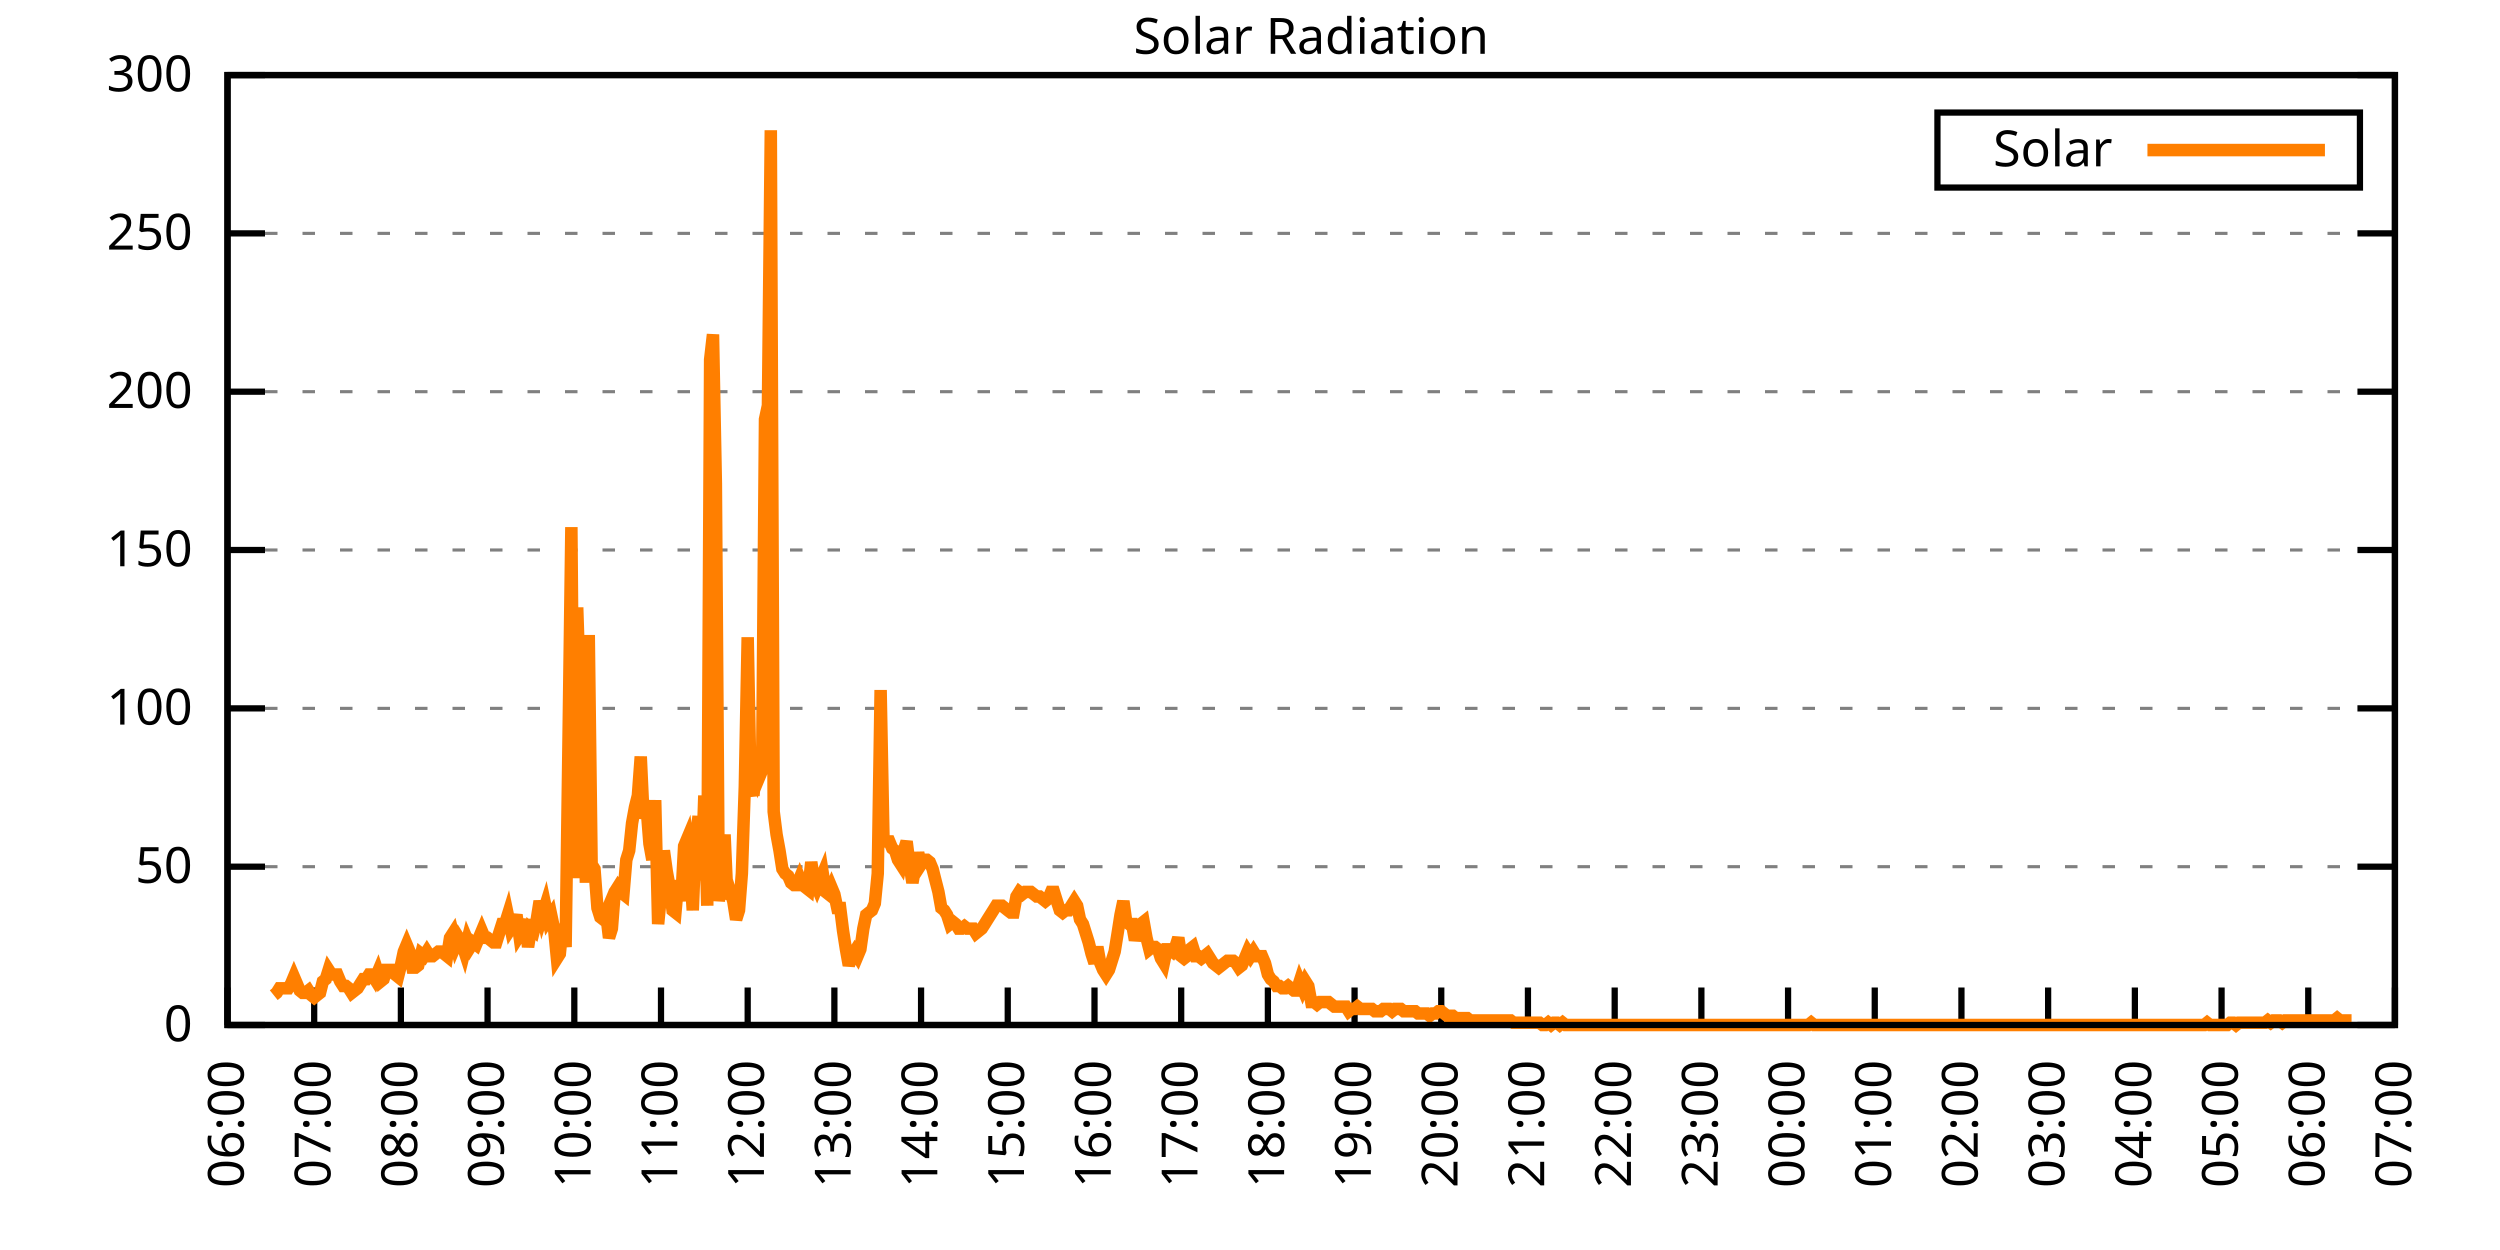
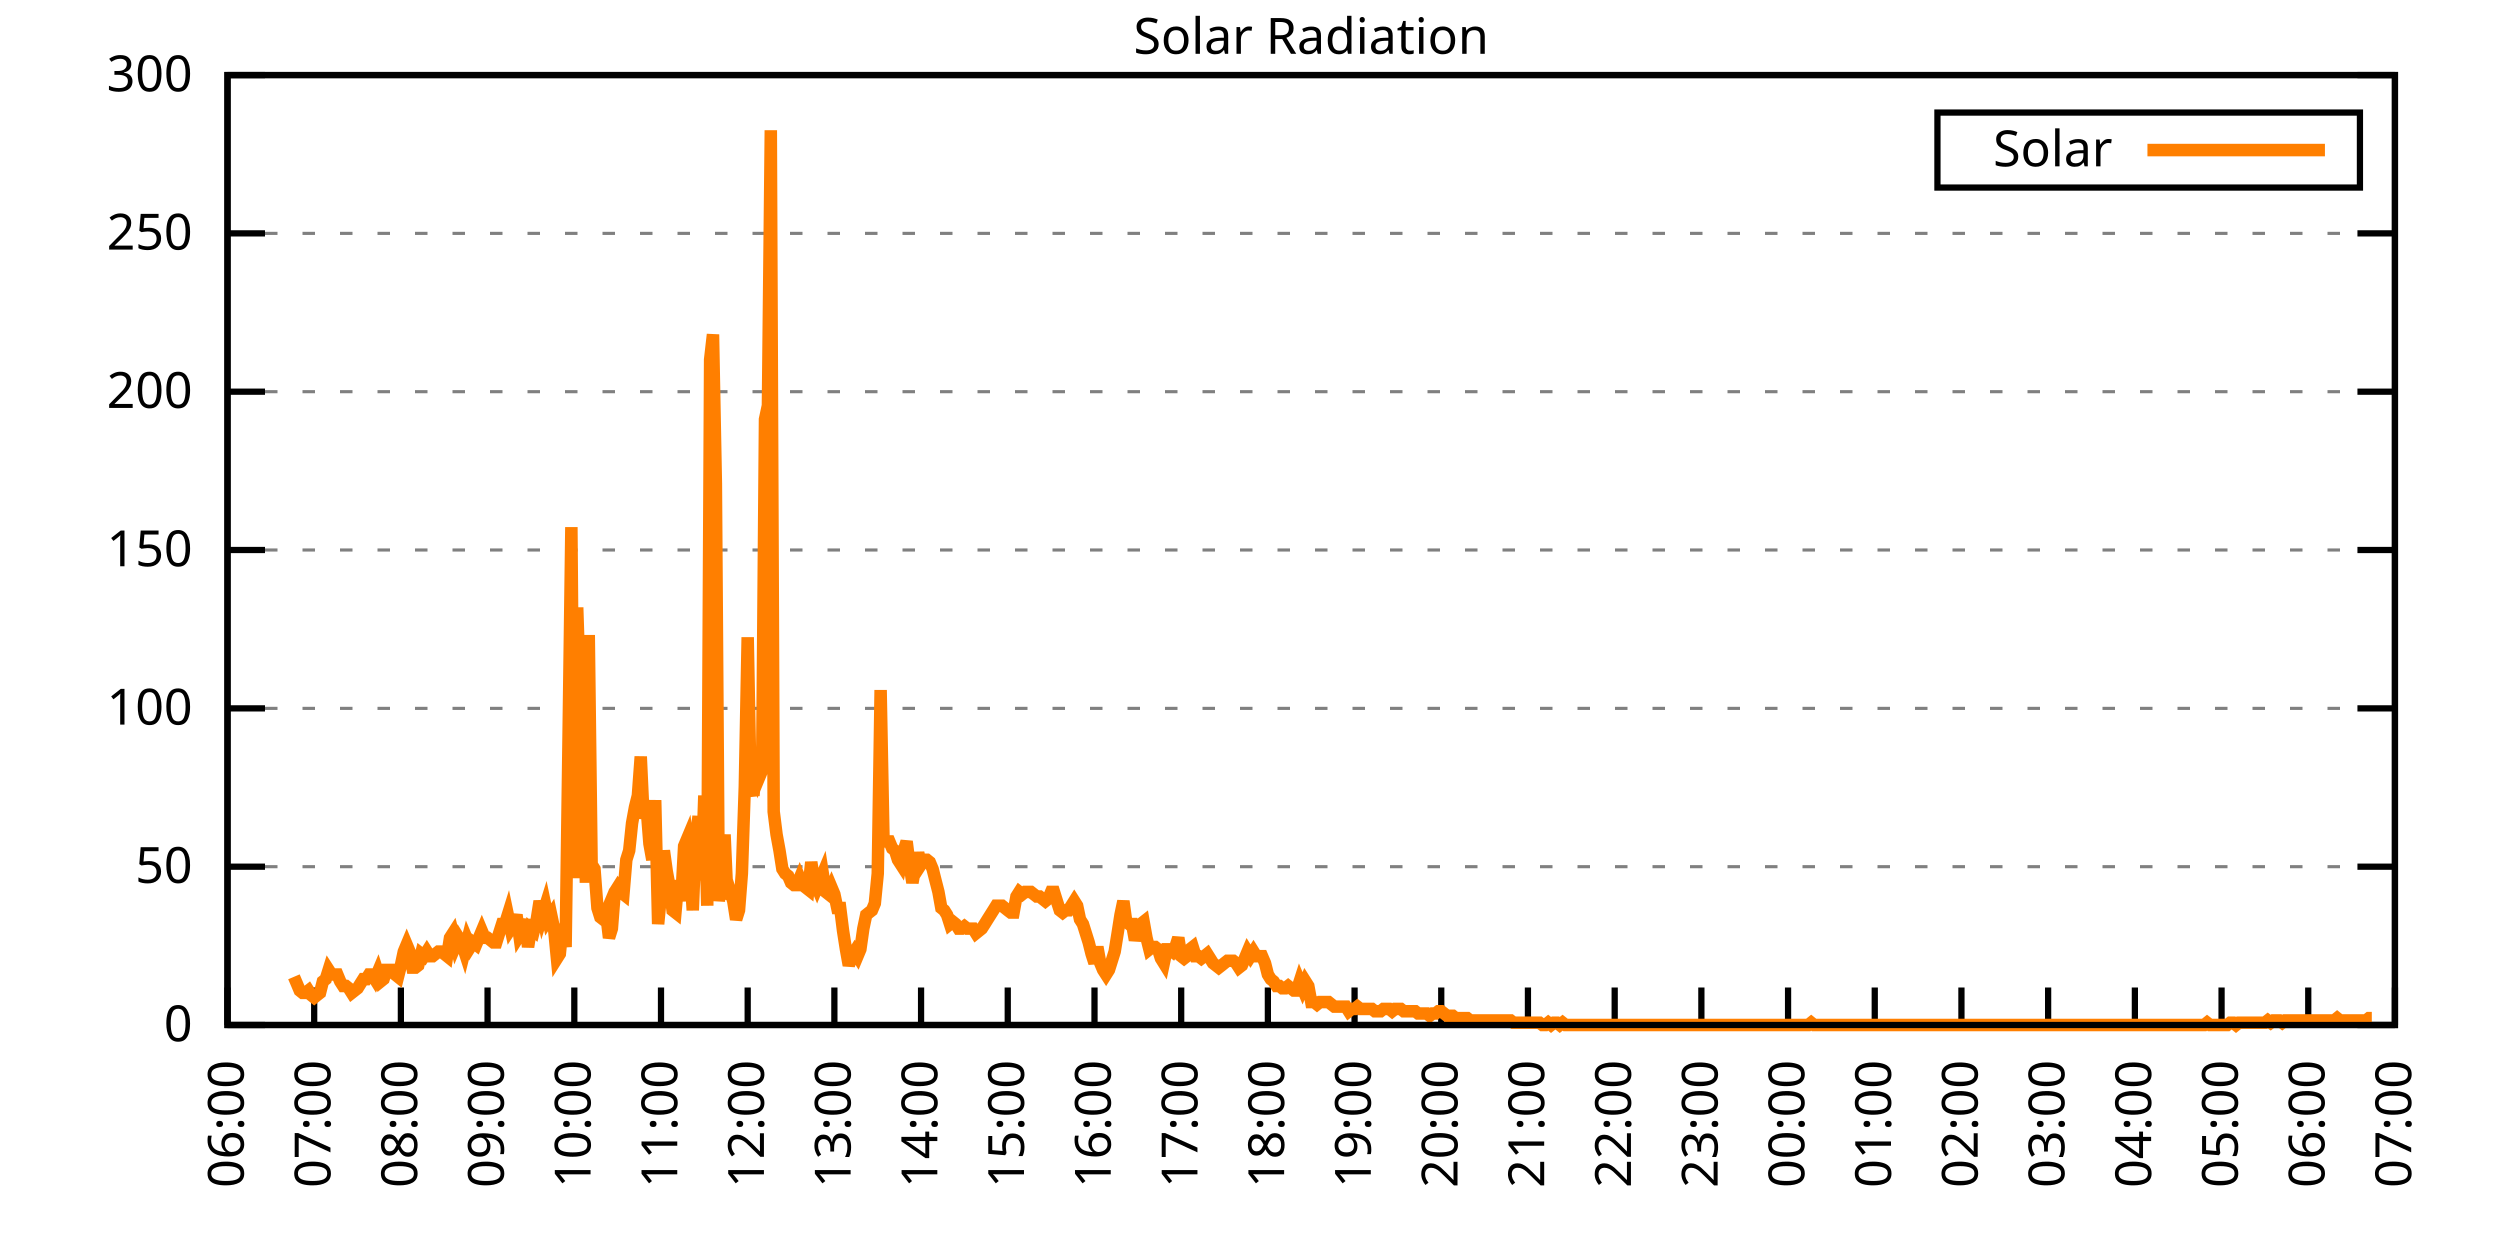
<svg xmlns="http://www.w3.org/2000/svg" xmlns:xlink="http://www.w3.org/1999/xlink" width="400" height="200" viewBox="0 0 400 200">
  <g id="gnuplot_canvas">
    <rect x="0" y="0" width="400" height="200" fill="none" />
    <defs>
      <circle id="gpDot" r="0.5" stroke-width="0.5" stroke="currentColor" />
      <path id="gpPt0" stroke-width="0.333" stroke="currentColor" d="M-1,0 h2 M0,-1 v2" />
      <path id="gpPt1" stroke-width="0.333" stroke="currentColor" d="M-1,-1 L1,1 M1,-1 L-1,1" />
      <path id="gpPt2" stroke-width="0.333" stroke="currentColor" d="M-1,0 L1,0 M0,-1 L0,1 M-1,-1 L1,1 M-1,1 L1,-1" />
      <rect id="gpPt3" stroke-width="0.333" stroke="currentColor" x="-1" y="-1" width="2" height="2" />
      <rect id="gpPt4" stroke-width="0.333" stroke="currentColor" fill="currentColor" x="-1" y="-1" width="2" height="2" />
      <circle id="gpPt5" stroke-width="0.333" stroke="currentColor" cx="0" cy="0" r="1" />
      <use xlink:href="#gpPt5" id="gpPt6" fill="currentColor" stroke="none" />
      <path id="gpPt7" stroke-width="0.333" stroke="currentColor" d="M0,-1.33 L-1.33,0.67 L1.33,0.67 z" />
      <use xlink:href="#gpPt7" id="gpPt8" fill="currentColor" stroke="none" />
      <use xlink:href="#gpPt7" id="gpPt9" stroke="currentColor" transform="rotate(180)" />
      <use xlink:href="#gpPt9" id="gpPt10" fill="currentColor" stroke="none" />
      <use xlink:href="#gpPt3" id="gpPt11" stroke="currentColor" transform="rotate(45)" />
      <use xlink:href="#gpPt11" id="gpPt12" fill="currentColor" stroke="none" />
      <path id="gpPt13" stroke-width="0.333" stroke="currentColor" d="M0,1.330 L1.265,0.411 L0.782,-1.067 L-0.782,-1.076 L-1.265,0.411 z" />
      <use xlink:href="#gpPt13" id="gpPt14" fill="currentColor" stroke="none" />
      <filter id="textbox" filterUnits="objectBoundingBox" x="0" y="0" height="1" width="1">
        <feFlood flood-color="white" flood-opacity="1" result="bgnd" />
        <feComposite in="SourceGraphic" in2="bgnd" operator="atop" />
      </filter>
      <filter id="greybox" filterUnits="objectBoundingBox" x="0" y="0" height="1" width="1">
        <feFlood flood-color="lightgrey" flood-opacity="1" result="grey" />
        <feComposite in="SourceGraphic" in2="grey" operator="atop" />
      </filter>
    </defs>
    <g fill="none" color="white" stroke="currentColor" stroke-width="1.00" stroke-linecap="butt" stroke-linejoin="miter">
</g>
    <g fill="none" color="black" stroke="currentColor" stroke-width="1.00" stroke-linecap="butt" stroke-linejoin="miter">
      <g stroke="none" shape-rendering="crispEdges">
        <polygon fill="rgb(255, 255, 255)" points="36.40,164.00 383.18,164.00 383.18,12.02 36.40,12.02 " />
      </g>
    </g>
    <g fill="none" color="black" stroke="currentColor" stroke-width="1.00" stroke-linecap="butt" stroke-linejoin="miter">
</g>
    <g fill="none" color="black" stroke="black" stroke-width="0.50" stroke-linecap="butt" stroke-linejoin="miter">
</g>
    <g fill="none" color="gray" stroke="currentColor" stroke-width="0.50" stroke-linecap="butt" stroke-linejoin="miter">
      <path stroke="gray" stroke-dasharray="2,4" class="gridline" d="M36.40,164.00 L383.19,164.00  " />
    </g>
    <g fill="none" color="gray" stroke="gray" stroke-width="1.00" stroke-linecap="butt" stroke-linejoin="miter">
</g>
    <g fill="none" color="black" stroke="currentColor" stroke-width="1.00" stroke-linecap="butt" stroke-linejoin="miter">
      <path stroke="black" d="M36.40,164.00 L42.40,164.00 M383.19,164.00 L377.19,164.00  " />
      <g transform="translate(30.80,166.60)" stroke="none" fill="black" font-family="Sans" font-size="8.00" text-anchor="end">
        <text>
          <tspan font-family="Sans"> 0</tspan>
        </text>
      </g>
    </g>
    <g fill="none" color="black" stroke="currentColor" stroke-width="1.00" stroke-linecap="butt" stroke-linejoin="miter">
</g>
    <g fill="none" color="black" stroke="black" stroke-width="0.50" stroke-linecap="butt" stroke-linejoin="miter">
</g>
    <g fill="none" color="gray" stroke="currentColor" stroke-width="0.50" stroke-linecap="butt" stroke-linejoin="miter">
      <path stroke="gray" stroke-dasharray="2,4" class="gridline" d="M36.40,138.67 L383.19,138.67  " />
    </g>
    <g fill="none" color="gray" stroke="gray" stroke-width="1.00" stroke-linecap="butt" stroke-linejoin="miter">
</g>
    <g fill="none" color="black" stroke="currentColor" stroke-width="1.00" stroke-linecap="butt" stroke-linejoin="miter">
      <path stroke="black" d="M36.40,138.67 L42.40,138.67 M383.19,138.67 L377.19,138.67  " />
      <g transform="translate(30.80,141.27)" stroke="none" fill="black" font-family="Sans" font-size="8.00" text-anchor="end">
        <text>
          <tspan font-family="Sans"> 50</tspan>
        </text>
      </g>
    </g>
    <g fill="none" color="black" stroke="currentColor" stroke-width="1.00" stroke-linecap="butt" stroke-linejoin="miter">
</g>
    <g fill="none" color="black" stroke="black" stroke-width="0.50" stroke-linecap="butt" stroke-linejoin="miter">
</g>
    <g fill="none" color="gray" stroke="currentColor" stroke-width="0.50" stroke-linecap="butt" stroke-linejoin="miter">
      <path stroke="gray" stroke-dasharray="2,4" class="gridline" d="M36.40,113.34 L383.19,113.34  " />
    </g>
    <g fill="none" color="gray" stroke="gray" stroke-width="1.00" stroke-linecap="butt" stroke-linejoin="miter">
</g>
    <g fill="none" color="black" stroke="currentColor" stroke-width="1.00" stroke-linecap="butt" stroke-linejoin="miter">
      <path stroke="black" d="M36.40,113.34 L42.40,113.34 M383.19,113.34 L377.19,113.34  " />
      <g transform="translate(30.80,115.94)" stroke="none" fill="black" font-family="Sans" font-size="8.00" text-anchor="end">
        <text>
          <tspan font-family="Sans"> 100</tspan>
        </text>
      </g>
    </g>
    <g fill="none" color="black" stroke="currentColor" stroke-width="1.00" stroke-linecap="butt" stroke-linejoin="miter">
</g>
    <g fill="none" color="black" stroke="black" stroke-width="0.50" stroke-linecap="butt" stroke-linejoin="miter">
</g>
    <g fill="none" color="gray" stroke="currentColor" stroke-width="0.50" stroke-linecap="butt" stroke-linejoin="miter">
      <path stroke="gray" stroke-dasharray="2,4" class="gridline" d="M36.40,88.00 L383.19,88.00  " />
    </g>
    <g fill="none" color="gray" stroke="gray" stroke-width="1.00" stroke-linecap="butt" stroke-linejoin="miter">
</g>
    <g fill="none" color="black" stroke="currentColor" stroke-width="1.00" stroke-linecap="butt" stroke-linejoin="miter">
      <path stroke="black" d="M36.40,88.00 L42.40,88.00 M383.19,88.00 L377.19,88.00  " />
      <g transform="translate(30.80,90.60)" stroke="none" fill="black" font-family="Sans" font-size="8.00" text-anchor="end">
        <text>
          <tspan font-family="Sans"> 150</tspan>
        </text>
      </g>
    </g>
    <g fill="none" color="black" stroke="currentColor" stroke-width="1.00" stroke-linecap="butt" stroke-linejoin="miter">
</g>
    <g fill="none" color="black" stroke="black" stroke-width="0.50" stroke-linecap="butt" stroke-linejoin="miter">
</g>
    <g fill="none" color="gray" stroke="currentColor" stroke-width="0.50" stroke-linecap="butt" stroke-linejoin="miter">
      <path stroke="gray" stroke-dasharray="2,4" class="gridline" d="M36.40,62.67 L383.19,62.67  " />
    </g>
    <g fill="none" color="gray" stroke="gray" stroke-width="1.00" stroke-linecap="butt" stroke-linejoin="miter">
</g>
    <g fill="none" color="black" stroke="currentColor" stroke-width="1.00" stroke-linecap="butt" stroke-linejoin="miter">
      <path stroke="black" d="M36.40,62.67 L42.40,62.67 M383.19,62.67 L377.19,62.67  " />
      <g transform="translate(30.80,65.27)" stroke="none" fill="black" font-family="Sans" font-size="8.00" text-anchor="end">
        <text>
          <tspan font-family="Sans"> 200</tspan>
        </text>
      </g>
    </g>
    <g fill="none" color="black" stroke="currentColor" stroke-width="1.00" stroke-linecap="butt" stroke-linejoin="miter">
</g>
    <g fill="none" color="black" stroke="black" stroke-width="0.50" stroke-linecap="butt" stroke-linejoin="miter">
</g>
    <g fill="none" color="gray" stroke="currentColor" stroke-width="0.50" stroke-linecap="butt" stroke-linejoin="miter">
      <path stroke="gray" stroke-dasharray="2,4" class="gridline" d="M36.40,37.34 L383.19,37.34  " />
    </g>
    <g fill="none" color="gray" stroke="gray" stroke-width="1.00" stroke-linecap="butt" stroke-linejoin="miter">
</g>
    <g fill="none" color="black" stroke="currentColor" stroke-width="1.00" stroke-linecap="butt" stroke-linejoin="miter">
      <path stroke="black" d="M36.40,37.34 L42.40,37.34 M383.19,37.34 L377.19,37.34  " />
      <g transform="translate(30.80,39.94)" stroke="none" fill="black" font-family="Sans" font-size="8.00" text-anchor="end">
        <text>
          <tspan font-family="Sans"> 250</tspan>
        </text>
      </g>
    </g>
    <g fill="none" color="black" stroke="currentColor" stroke-width="1.00" stroke-linecap="butt" stroke-linejoin="miter">
</g>
    <g fill="none" color="black" stroke="black" stroke-width="0.50" stroke-linecap="butt" stroke-linejoin="miter">
</g>
    <g fill="none" color="gray" stroke="currentColor" stroke-width="0.50" stroke-linecap="butt" stroke-linejoin="miter">
      <path stroke="gray" stroke-dasharray="2,4" class="gridline" d="M36.40,12.01 L383.19,12.01  " />
    </g>
    <g fill="none" color="gray" stroke="gray" stroke-width="1.00" stroke-linecap="butt" stroke-linejoin="miter">
</g>
    <g fill="none" color="black" stroke="currentColor" stroke-width="1.00" stroke-linecap="butt" stroke-linejoin="miter">
      <path stroke="black" d="M36.40,12.01 L42.40,12.01 M383.19,12.01 L377.19,12.01  " />
      <g transform="translate(30.80,14.61)" stroke="none" fill="black" font-family="Sans" font-size="8.00" text-anchor="end">
        <text>
          <tspan font-family="Sans"> 300</tspan>
        </text>
      </g>
    </g>
    <g fill="none" color="black" stroke="currentColor" stroke-width="1.00" stroke-linecap="butt" stroke-linejoin="miter">
      <path stroke="black" d="M36.40,164.00 L36.40,158.00  " />
      <g transform="translate(39.00,169.60) rotate(270.00)" stroke="none" fill="black" font-family="Sans" font-size="8.00" text-anchor="end">
        <text>
          <tspan font-family="Sans">06:00</tspan>
        </text>
      </g>
    </g>
    <g fill="none" color="black" stroke="currentColor" stroke-width="1.00" stroke-linecap="butt" stroke-linejoin="miter">
      <path stroke="black" d="M50.27,164.00 L50.27,158.00  " />
      <g transform="translate(52.87,169.60) rotate(270.00)" stroke="none" fill="black" font-family="Sans" font-size="8.00" text-anchor="end">
        <text>
          <tspan font-family="Sans">07:00</tspan>
        </text>
      </g>
    </g>
    <g fill="none" color="black" stroke="currentColor" stroke-width="1.00" stroke-linecap="butt" stroke-linejoin="miter">
      <path stroke="black" d="M64.14,164.00 L64.14,158.00  " />
      <g transform="translate(66.74,169.60) rotate(270.00)" stroke="none" fill="black" font-family="Sans" font-size="8.00" text-anchor="end">
        <text>
          <tspan font-family="Sans">08:00</tspan>
        </text>
      </g>
    </g>
    <g fill="none" color="black" stroke="currentColor" stroke-width="1.00" stroke-linecap="butt" stroke-linejoin="miter">
      <path stroke="black" d="M78.01,164.00 L78.01,158.00  " />
      <g transform="translate(80.61,169.60) rotate(270.00)" stroke="none" fill="black" font-family="Sans" font-size="8.00" text-anchor="end">
        <text>
          <tspan font-family="Sans">09:00</tspan>
        </text>
      </g>
    </g>
    <g fill="none" color="black" stroke="currentColor" stroke-width="1.00" stroke-linecap="butt" stroke-linejoin="miter">
      <path stroke="black" d="M91.89,164.00 L91.89,158.00  " />
      <g transform="translate(94.49,169.60) rotate(270.00)" stroke="none" fill="black" font-family="Sans" font-size="8.00" text-anchor="end">
        <text>
          <tspan font-family="Sans">10:00</tspan>
        </text>
      </g>
    </g>
    <g fill="none" color="black" stroke="currentColor" stroke-width="1.00" stroke-linecap="butt" stroke-linejoin="miter">
      <path stroke="black" d="M105.76,164.00 L105.76,158.00  " />
      <g transform="translate(108.36,169.60) rotate(270.00)" stroke="none" fill="black" font-family="Sans" font-size="8.00" text-anchor="end">
        <text>
          <tspan font-family="Sans">11:00</tspan>
        </text>
      </g>
    </g>
    <g fill="none" color="black" stroke="currentColor" stroke-width="1.00" stroke-linecap="butt" stroke-linejoin="miter">
      <path stroke="black" d="M119.63,164.00 L119.63,158.00  " />
      <g transform="translate(122.23,169.60) rotate(270.00)" stroke="none" fill="black" font-family="Sans" font-size="8.00" text-anchor="end">
        <text>
          <tspan font-family="Sans">12:00</tspan>
        </text>
      </g>
    </g>
    <g fill="none" color="black" stroke="currentColor" stroke-width="1.00" stroke-linecap="butt" stroke-linejoin="miter">
      <path stroke="black" d="M133.50,164.00 L133.50,158.00  " />
      <g transform="translate(136.10,169.60) rotate(270.00)" stroke="none" fill="black" font-family="Sans" font-size="8.00" text-anchor="end">
        <text>
          <tspan font-family="Sans">13:00</tspan>
        </text>
      </g>
    </g>
    <g fill="none" color="black" stroke="currentColor" stroke-width="1.00" stroke-linecap="butt" stroke-linejoin="miter">
      <path stroke="black" d="M147.37,164.00 L147.37,158.00  " />
      <g transform="translate(149.97,169.60) rotate(270.00)" stroke="none" fill="black" font-family="Sans" font-size="8.00" text-anchor="end">
        <text>
          <tspan font-family="Sans">14:00</tspan>
        </text>
      </g>
    </g>
    <g fill="none" color="black" stroke="currentColor" stroke-width="1.00" stroke-linecap="butt" stroke-linejoin="miter">
      <path stroke="black" d="M161.24,164.00 L161.24,158.00  " />
      <g transform="translate(163.84,169.60) rotate(270.00)" stroke="none" fill="black" font-family="Sans" font-size="8.00" text-anchor="end">
        <text>
          <tspan font-family="Sans">15:00</tspan>
        </text>
      </g>
    </g>
    <g fill="none" color="black" stroke="currentColor" stroke-width="1.00" stroke-linecap="butt" stroke-linejoin="miter">
      <path stroke="black" d="M175.12,164.00 L175.12,158.00  " />
      <g transform="translate(177.72,169.60) rotate(270.00)" stroke="none" fill="black" font-family="Sans" font-size="8.00" text-anchor="end">
        <text>
          <tspan font-family="Sans">16:00</tspan>
        </text>
      </g>
    </g>
    <g fill="none" color="black" stroke="currentColor" stroke-width="1.00" stroke-linecap="butt" stroke-linejoin="miter">
      <path stroke="black" d="M188.99,164.00 L188.99,158.00  " />
      <g transform="translate(191.59,169.60) rotate(270.00)" stroke="none" fill="black" font-family="Sans" font-size="8.00" text-anchor="end">
        <text>
          <tspan font-family="Sans">17:00</tspan>
        </text>
      </g>
    </g>
    <g fill="none" color="black" stroke="currentColor" stroke-width="1.00" stroke-linecap="butt" stroke-linejoin="miter">
      <path stroke="black" d="M202.86,164.00 L202.86,158.00  " />
      <g transform="translate(205.46,169.60) rotate(270.00)" stroke="none" fill="black" font-family="Sans" font-size="8.00" text-anchor="end">
        <text>
          <tspan font-family="Sans">18:00</tspan>
        </text>
      </g>
    </g>
    <g fill="none" color="black" stroke="currentColor" stroke-width="1.00" stroke-linecap="butt" stroke-linejoin="miter">
      <path stroke="black" d="M216.73,164.00 L216.73,158.00  " />
      <g transform="translate(219.33,169.60) rotate(270.00)" stroke="none" fill="black" font-family="Sans" font-size="8.00" text-anchor="end">
        <text>
          <tspan font-family="Sans">19:00</tspan>
        </text>
      </g>
    </g>
    <g fill="none" color="black" stroke="currentColor" stroke-width="1.00" stroke-linecap="butt" stroke-linejoin="miter">
      <path stroke="black" d="M230.60,164.00 L230.60,158.00  " />
      <g transform="translate(233.20,169.60) rotate(270.00)" stroke="none" fill="black" font-family="Sans" font-size="8.00" text-anchor="end">
        <text>
          <tspan font-family="Sans">20:00</tspan>
        </text>
      </g>
    </g>
    <g fill="none" color="black" stroke="currentColor" stroke-width="1.00" stroke-linecap="butt" stroke-linejoin="miter">
      <path stroke="black" d="M244.47,164.00 L244.47,158.00  " />
      <g transform="translate(247.07,169.60) rotate(270.00)" stroke="none" fill="black" font-family="Sans" font-size="8.00" text-anchor="end">
        <text>
          <tspan font-family="Sans">21:00</tspan>
        </text>
      </g>
    </g>
    <g fill="none" color="black" stroke="currentColor" stroke-width="1.00" stroke-linecap="butt" stroke-linejoin="miter">
      <path stroke="black" d="M258.35,164.00 L258.35,158.00  " />
      <g transform="translate(260.95,169.60) rotate(270.00)" stroke="none" fill="black" font-family="Sans" font-size="8.00" text-anchor="end">
        <text>
          <tspan font-family="Sans">22:00</tspan>
        </text>
      </g>
    </g>
    <g fill="none" color="black" stroke="currentColor" stroke-width="1.00" stroke-linecap="butt" stroke-linejoin="miter">
      <path stroke="black" d="M272.22,164.00 L272.22,158.00  " />
      <g transform="translate(274.82,169.60) rotate(270.00)" stroke="none" fill="black" font-family="Sans" font-size="8.00" text-anchor="end">
        <text>
          <tspan font-family="Sans">23:00</tspan>
        </text>
      </g>
    </g>
    <g fill="none" color="black" stroke="currentColor" stroke-width="1.00" stroke-linecap="butt" stroke-linejoin="miter">
      <path stroke="black" d="M286.09,164.00 L286.09,158.00  " />
      <g transform="translate(288.69,169.60) rotate(270.00)" stroke="none" fill="black" font-family="Sans" font-size="8.00" text-anchor="end">
        <text>
          <tspan font-family="Sans">00:00</tspan>
        </text>
      </g>
    </g>
    <g fill="none" color="black" stroke="currentColor" stroke-width="1.00" stroke-linecap="butt" stroke-linejoin="miter">
      <path stroke="black" d="M299.96,164.00 L299.96,158.00  " />
      <g transform="translate(302.56,169.60) rotate(270.00)" stroke="none" fill="black" font-family="Sans" font-size="8.00" text-anchor="end">
        <text>
          <tspan font-family="Sans">01:00</tspan>
        </text>
      </g>
    </g>
    <g fill="none" color="black" stroke="currentColor" stroke-width="1.00" stroke-linecap="butt" stroke-linejoin="miter">
      <path stroke="black" d="M313.83,164.00 L313.83,158.00  " />
      <g transform="translate(316.43,169.60) rotate(270.00)" stroke="none" fill="black" font-family="Sans" font-size="8.00" text-anchor="end">
        <text>
          <tspan font-family="Sans">02:00</tspan>
        </text>
      </g>
    </g>
    <g fill="none" color="black" stroke="currentColor" stroke-width="1.00" stroke-linecap="butt" stroke-linejoin="miter">
      <path stroke="black" d="M327.70,164.00 L327.70,158.00  " />
      <g transform="translate(330.30,169.60) rotate(270.00)" stroke="none" fill="black" font-family="Sans" font-size="8.00" text-anchor="end">
        <text>
          <tspan font-family="Sans">03:00</tspan>
        </text>
      </g>
    </g>
    <g fill="none" color="black" stroke="currentColor" stroke-width="1.00" stroke-linecap="butt" stroke-linejoin="miter">
      <path stroke="black" d="M341.58,164.00 L341.58,158.00  " />
      <g transform="translate(344.18,169.60) rotate(270.00)" stroke="none" fill="black" font-family="Sans" font-size="8.00" text-anchor="end">
        <text>
          <tspan font-family="Sans">04:00</tspan>
        </text>
      </g>
    </g>
    <g fill="none" color="black" stroke="currentColor" stroke-width="1.00" stroke-linecap="butt" stroke-linejoin="miter">
      <path stroke="black" d="M355.45,164.00 L355.45,158.00  " />
      <g transform="translate(358.05,169.60) rotate(270.00)" stroke="none" fill="black" font-family="Sans" font-size="8.00" text-anchor="end">
        <text>
          <tspan font-family="Sans">05:00</tspan>
        </text>
      </g>
    </g>
    <g fill="none" color="black" stroke="currentColor" stroke-width="1.00" stroke-linecap="butt" stroke-linejoin="miter">
      <path stroke="black" d="M369.32,164.00 L369.32,158.00  " />
      <g transform="translate(371.92,169.60) rotate(270.00)" stroke="none" fill="black" font-family="Sans" font-size="8.00" text-anchor="end">
        <text>
          <tspan font-family="Sans">06:00</tspan>
        </text>
      </g>
    </g>
    <g fill="none" color="black" stroke="currentColor" stroke-width="1.00" stroke-linecap="butt" stroke-linejoin="miter">
      <path stroke="black" d="M383.19,164.00 L383.19,158.00  " />
      <g transform="translate(385.79,169.60) rotate(270.00)" stroke="none" fill="black" font-family="Sans" font-size="8.00" text-anchor="end">
        <text>
          <tspan font-family="Sans">07:00</tspan>
        </text>
      </g>
    </g>
    <g fill="none" color="black" stroke="currentColor" stroke-width="1.00" stroke-linecap="butt" stroke-linejoin="miter">
</g>
    <g fill="none" color="black" stroke="currentColor" stroke-width="1.00" stroke-linecap="butt" stroke-linejoin="miter">
      <path stroke="black" d="M36.40,12.01 L36.40,164.00 L383.19,164.00 L383.19,12.01 L36.40,12.01 Z  " />
    </g>
    <g fill="none" color="black" stroke="currentColor" stroke-width="1.00" stroke-linecap="butt" stroke-linejoin="miter">
</g>
    <g fill="none" color="black" stroke="currentColor" stroke-width="1.00" stroke-linecap="butt" stroke-linejoin="miter">
      <path stroke="black" d="M309.99,30.01 L309.99,18.01 L377.59,18.01 L377.59,30.01 L309.99,30.01 Z  " />
    </g>
    <g id="Solar_Radiation_plot_1">
      <g fill="none" color="white" stroke="black" stroke-width="2.00" stroke-linecap="butt" stroke-linejoin="miter">
</g>
      <g fill="none" color="black" stroke="currentColor" stroke-width="2.00" stroke-linecap="butt" stroke-linejoin="miter">
        <g transform="translate(337.99,26.61)" stroke="none" fill="black" font-family="Sans" font-size="8.00" text-anchor="end">
          <text>
            <tspan font-family="Sans">Solar</tspan>
          </text>
        </g>
      </g>
      <g fill="none" color="black" stroke="currentColor" stroke-width="2.00" stroke-linecap="butt" stroke-linejoin="miter">
-         <path stroke="rgb(255, 127,   0)" d="M343.59,24.01 L371.99,24.01 M43.80,159.23 L44.26,158.86 L44.72,158.13 L45.19,158.13 L45.65,158.13 L46.11,158.13   L46.57,157.39 L47.03,156.29 L47.50,157.39 L47.96,158.49 L48.42,158.86 L48.88,158.86 L49.35,158.49 L49.81,159.23   L50.27,159.60 L50.73,159.23 L51.20,158.86 L51.66,157.03 L52.12,156.66 L52.58,155.19 L53.05,155.92 L53.51,155.92   L53.97,155.92 L54.43,157.03 L54.90,157.76 L55.36,157.76 L55.82,158.13 L56.28,158.86 L56.75,158.49 L57.21,158.13   L57.67,157.39 L58.13,156.66 L58.59,156.66 L59.06,155.92 L59.52,155.92 L59.98,156.66 L60.44,155.56 L60.91,157.03   L61.37,156.66 L61.83,155.19 L62.29,155.19 L62.76,155.19 L63.22,155.92 L63.68,156.29 L64.14,154.46 L64.61,152.25   L65.07,151.15 L65.53,152.25 L65.99,154.82 L66.46,154.82 L66.92,154.46 L67.38,152.62 L67.84,152.99 L68.30,152.25   L68.77,152.99 L69.23,152.99 L69.69,152.62 L70.15,152.25 L70.62,152.25 L71.08,152.62 L71.54,152.99 L72.00,150.05   L72.47,149.32 L72.93,151.15 L73.39,150.05 L73.85,150.79 L74.32,152.25 L74.78,150.42 L75.24,151.52 L75.70,150.79   L76.17,151.15 L76.63,150.05 L77.09,148.95 L77.55,150.05 L78.01,150.05 L78.48,150.42 L78.94,150.79 L79.40,150.79   L79.86,149.32 L80.33,147.85 L80.79,147.85 L81.25,146.38 L81.71,148.58 L82.18,147.85 L82.64,146.38 L83.10,149.68   L83.56,148.95 L84.03,147.11 L84.49,151.52 L84.95,148.58 L85.41,148.95 L85.88,147.11 L86.34,144.18 L86.80,146.38   L87.26,144.91 L87.72,147.11 L88.19,146.38 L88.65,148.58 L89.11,153.35 L89.57,152.62 L90.04,147.85 L90.50,151.52   L90.96,118.48 L91.42,84.34 L91.89,140.51 L92.35,97.19 L92.81,111.14 L93.27,114.08 L93.74,141.24 L94.20,101.60   L94.66,138.30 L95.12,139.04 L95.59,145.28 L96.05,146.75 L96.51,147.11 L96.97,146.01 L97.44,150.05 L97.90,148.58   L98.36,142.71 L98.82,141.98 L99.28,142.71 L99.75,143.08 L100.21,137.57 L100.67,136.10 L101.13,131.70 L101.60,129.13   L102.06,127.29 L102.52,121.05 L102.98,130.96 L103.45,129.13 L103.91,135.00 L104.37,137.57 L104.83,128.03 L105.30,147.85   L105.76,143.08 L106.22,136.10 L106.68,139.41 L107.15,141.98 L107.61,145.65 L108.07,146.01 L108.53,140.87 L108.99,144.18   L109.46,135.37 L109.92,134.27 L110.38,138.30 L110.84,145.65 L111.31,134.27 L111.77,130.60 L112.23,140.87 L112.69,127.29   L113.16,144.91 L113.62,57.55 L114.08,53.51 L114.54,77.37 L115.01,144.18 L115.47,140.51 L115.93,133.53 L116.39,143.81   L116.86,142.71 L117.32,144.18 L117.78,147.11 L118.24,145.65 L118.70,139.77 L119.17,125.82 L119.63,101.96 L120.09,125.82   L120.55,127.29 L121.02,122.15 L121.48,124.36 L121.94,123.25 L122.40,67.09 L122.87,64.89 L123.33,20.84 L123.79,129.86   L124.25,133.53 L124.72,136.10 L125.18,139.04 L125.64,139.77 L126.10,140.14 L126.57,141.24 L127.03,141.61 L127.49,141.61   L127.95,140.51 L128.41,141.61 L128.88,141.98 L129.34,142.34 L129.80,137.94 L130.26,140.87 L130.73,141.98 L131.19,140.87   L131.65,139.77 L132.11,142.71 L132.58,143.08 L133.04,141.98 L133.50,143.08 L133.96,145.28 L134.43,145.28 L134.89,148.95   L135.35,151.89 L135.81,154.46 L136.28,152.99 L136.74,152.25 L137.20,152.99 L137.66,151.89 L138.13,148.58 L138.59,146.38   L139.05,146.01 L139.51,145.65 L139.97,144.55 L140.44,139.77 L140.90,110.41 L141.36,134.27 L141.82,134.63 L142.29,134.63   L142.75,135.74 L143.21,136.10 L143.67,137.57 L144.14,138.30 L144.60,136.10 L145.06,134.63 L145.52,138.30 L145.99,141.24   L146.45,138.67 L146.91,136.47 L147.37,138.30 L147.84,137.57 L148.30,137.57 L148.76,137.94 L149.22,139.04 L149.68,140.87   L150.15,142.71 L150.61,145.28 L151.07,145.65 L151.53,146.38 L152.00,147.85 L152.46,147.48 L152.92,147.85 L153.38,148.58   L153.85,148.58 L154.31,148.22 L154.77,148.58 L155.23,148.58 L155.70,148.58 L156.16,149.32 L156.62,148.95 L157.08,148.58   L157.55,147.85 L158.01,147.11 L158.47,146.38 L158.93,145.65 L159.39,144.91 L159.86,144.91 L160.32,144.91 L160.78,145.28   L161.24,145.65 L161.71,146.01 L162.17,146.01 L162.63,143.44 L163.09,142.71 L163.56,143.08 L164.02,142.71 L164.48,142.71   L164.94,142.71 L165.41,143.08 L165.87,143.44 L166.33,143.44 L166.79,143.81 L167.26,144.18 L167.72,143.81 L168.18,142.71   L168.64,142.71 L169.10,144.18 L169.57,145.65 L170.03,146.01 L170.49,145.65 L170.95,145.65 L171.42,144.91 L171.88,144.18   L172.34,144.91 L172.80,147.11 L173.27,147.85 L173.73,149.32 L174.19,150.79 L174.65,152.62 L175.12,154.09 L175.58,151.52   L176.04,154.09 L176.50,155.19 L176.97,155.92 L177.43,155.19 L177.89,153.72 L178.35,152.25 L178.82,149.32 L179.28,146.38   L179.74,144.18 L180.20,147.48 L180.66,147.85 L181.13,147.85 L181.59,150.42 L182.05,148.95 L182.51,147.85 L182.98,147.48   L183.44,150.05 L183.90,151.89 L184.36,151.52 L184.83,151.52 L185.29,151.89 L185.75,153.35 L186.21,154.09 L186.68,151.89   L187.14,151.89 L187.60,152.25 L188.06,151.52 L188.53,150.05 L188.99,152.99 L189.45,153.35 L189.91,152.99 L190.37,151.89   L190.84,151.52 L191.30,152.99 L191.76,152.99 L192.22,153.35 L192.69,152.99 L193.15,152.62 L193.61,153.35 L194.07,154.09   L194.54,154.46 L195.00,154.82 L195.46,154.46 L195.92,154.09 L196.39,153.72 L196.85,153.72 L197.31,153.72 L197.77,154.09   L198.24,154.82 L198.70,154.46 L199.16,153.35 L199.62,152.25 L200.08,152.99 L200.55,152.25 L201.01,152.99 L201.47,152.99   L201.93,152.99 L202.40,154.09 L202.86,155.92 L203.32,156.66 L203.78,157.03 L204.25,157.76 L204.71,157.76 L205.17,158.13   L205.63,158.13 L206.10,157.76 L206.56,158.13 L207.02,158.49 L207.48,158.49 L207.95,157.03 L208.41,158.13 L208.87,157.03   L209.33,157.76 L209.80,160.33 L210.26,160.33 L210.72,160.70 L211.18,160.33 L211.64,160.33 L212.11,160.33 L212.57,160.33   L213.03,160.70 L213.49,161.06 L213.96,161.06 L214.42,161.06 L214.88,161.06 L215.34,161.06 L215.81,161.80 L216.27,161.43   L216.73,161.43 L217.19,161.06 L217.66,161.43 L218.12,161.43 L218.58,161.43 L219.04,161.43 L219.51,161.43 L219.97,161.80   L220.43,161.80 L220.89,161.80 L221.35,161.43 L221.82,161.43 L222.28,161.43 L222.74,161.80 L223.20,161.43 L223.67,161.43   L224.13,161.43 L224.59,161.80 L225.05,161.80 L225.52,161.80 L225.98,161.80 L226.44,161.80 L226.90,162.16 L227.37,162.16   L227.83,162.16 L228.29,162.16 L228.75,162.53 L229.22,162.16 L229.68,162.16 L230.14,161.80 L230.60,161.80 L231.06,162.16   L231.53,162.53 L231.99,162.53 L232.45,162.53 L232.91,162.90 L233.38,162.90 L233.84,162.90 L234.30,162.90 L234.76,162.90   L235.23,163.27 L235.69,163.27 L236.15,163.27 L236.61,163.27 L237.08,163.27 L237.54,163.27 L238.00,163.27 L238.46,163.27   L238.93,163.27 L239.39,163.27 L239.85,163.27 L240.31,163.27 L240.77,163.27 L241.24,163.27 L241.70,163.27 L242.16,163.63   L242.62,163.63 L243.09,163.63 L243.55,163.63 L244.01,163.63 L244.47,163.63 L244.94,163.63 L245.40,163.63 L245.86,163.63   L246.32,163.63 L246.79,164.00 L247.25,164.00 L247.71,163.63 L248.17,164.00 L248.64,163.63 L249.10,163.63 L249.56,164.00   L250.02,163.63 L250.49,164.00 L250.95,164.00 L251.41,164.00 L251.87,164.00 L252.33,164.00 L252.80,164.00 L253.26,164.00   L253.72,164.00 L254.18,164.00 L254.65,164.00 L255.11,164.00 L255.57,164.00 L256.03,164.00 L256.50,164.00 L256.96,164.00   L257.42,164.00 L257.88,164.00 L258.35,164.00 L258.81,164.00 L259.27,164.00 L259.73,164.00 L260.20,164.00 L260.66,164.00   L261.12,164.00 L261.58,164.00 L262.04,164.00 L262.51,164.00 L262.97,164.00 L263.43,164.00 L263.89,164.00 L264.36,164.00   L264.82,164.00 L265.28,164.00 L265.74,164.00 L266.21,164.00 L266.67,164.00 L267.13,164.00 L267.59,164.00 L268.06,164.00   L268.52,164.00 L268.98,164.00 L269.44,164.00 L269.91,164.00 L270.37,164.00 L270.83,164.00 L271.29,164.00 L271.75,164.00   L272.22,164.00 L272.68,164.00 L273.14,164.00 L273.60,164.00 L274.07,164.00 L274.53,164.00 L274.99,164.00 L275.45,164.00   L275.92,164.00 L276.38,164.00 L276.84,164.00 L277.30,164.00 L277.77,164.00 L278.23,164.00 L278.69,164.00 L279.15,164.00   L279.62,164.00 L280.08,164.00 L280.54,164.00 L281.00,164.00 L281.46,164.00 L281.93,164.00 L282.39,164.00 L282.85,164.00   L283.31,164.00 L283.78,164.00 L284.24,164.00 L284.70,164.00 L285.16,164.00 L285.63,164.00 L286.09,164.00 L286.55,164.00   L287.01,164.00 L287.48,164.00 L287.94,164.00 L288.40,164.00 L288.86,164.00 L289.33,164.00 L289.79,163.63 L290.25,164.00   L290.71,164.00 L291.18,164.00 L291.64,164.00 L292.10,164.00 L292.56,164.00 L293.02,164.00 L293.49,164.00 L293.95,164.00   L294.41,164.00 L294.87,164.00 L295.34,164.00 L295.80,164.00 L296.26,164.00 L296.72,164.00 L297.19,164.00 L297.65,164.00   L298.11,164.00 L298.57,164.00 L299.04,164.00 L299.50,164.00 L299.96,164.00 L300.42,164.00 L300.89,164.00 L301.35,164.00   L301.81,164.00 L302.27,164.00 L302.73,164.00 L303.20,164.00 L303.66,164.00 L304.12,164.00 L304.58,164.00 L305.05,164.00   L305.51,164.00 L305.97,164.00 L306.43,164.00 L306.90,164.00 L307.36,164.00 L307.82,164.00 L308.28,164.00 L308.75,164.00   L309.21,164.00 L309.67,164.00 L310.13,164.00 L310.60,164.00 L311.06,164.00 L311.52,164.00 L311.98,164.00 L312.44,164.00   L312.91,164.00 L313.37,164.00 L313.83,164.00 L314.29,164.00 L314.76,164.00 L315.22,164.00 L315.68,164.00 L316.14,164.00   L316.61,164.00 L317.07,164.00 L317.53,164.00 L317.99,164.00 L318.46,164.00 L318.92,164.00 L319.38,164.00 L319.84,164.00   L320.31,164.00 L320.77,164.00 L321.23,164.00 L321.69,164.00 L322.15,164.00 L322.62,164.00 L323.08,164.00 L323.54,164.00   L324.00,164.00 L324.47,164.00 L324.93,164.00 L325.39,164.00 L325.85,164.00 L326.32,164.00 L326.78,164.00 L327.24,164.00   L327.70,164.00 L328.17,164.00 L328.63,164.00 L329.09,164.00 L329.55,164.00 L330.02,164.00 L330.48,164.00 L330.94,164.00   L331.40,164.00 L331.87,164.00 L332.33,164.00 L332.79,164.00 L333.25,164.00 L333.71,164.00 L334.18,164.00 L334.64,164.00   L335.10,164.00 L335.56,164.00 L336.03,164.00 L336.49,164.00 L336.95,164.00 L337.41,164.00 L337.88,164.00 L338.34,164.00   L338.80,164.00 L339.26,164.00 L339.73,164.00 L340.19,164.00 L340.65,164.00 L341.11,164.00 L341.58,164.00 L342.04,164.00   L342.50,164.00 L342.96,164.00 L343.42,164.00 L343.89,164.00 L344.35,164.00 L344.81,164.00 L345.27,164.00 L345.74,164.00   L346.20,164.00 L346.66,164.00 L347.12,164.00 L347.59,164.00 L348.05,164.00 L348.51,164.00 L348.97,164.00 L349.44,164.00   L349.90,164.00 L350.36,164.00 L350.82,164.00 L351.29,164.00 L351.75,164.00 L352.21,164.00 L352.67,164.00 L353.13,163.63   L353.60,164.00 L354.06,164.00 L354.52,164.00 L354.98,164.00 L355.45,164.00 L355.91,164.00 L356.37,164.00 L356.83,163.63   L357.30,163.63 L357.76,164.00 L358.22,163.63 L358.68,163.63 L359.15,163.63 L359.61,163.63 L360.07,163.63 L360.53,163.63   L361.00,163.63 L361.46,163.63 L361.92,163.63 L362.38,163.63 L362.84,163.27 L363.31,163.63 L363.77,163.27 L364.23,163.27   L364.69,163.27 L365.16,163.63 L365.62,163.27 L366.08,163.27 L366.54,163.27 L367.01,163.27 L367.47,163.27 L367.93,163.27   L368.39,163.27 L368.86,163.27 L369.32,163.27 L369.78,163.27 L370.24,163.27 L370.71,163.27 L371.17,163.27 L371.63,163.27   L372.09,163.27 L372.56,163.27 L373.02,163.27 L373.48,163.27 L373.94,162.90 L374.40,163.27 L374.87,163.27 L375.33,163.27   L375.79,163.27 L376.25,163.27  " />
+         <path stroke="rgb(255, 127,   0)" d="M343.59,24.01 L371.99,24.01 M47.03,156.29 L47.50,157.39 L47.96,158.49 L48.42,158.86 L48.88,158.86 L49.35,158.49   L49.81,159.23 L50.27,159.60 L50.73,159.23 L51.20,158.86 L51.66,157.03 L52.12,156.66 L52.58,155.19 L53.05,155.92   L53.51,155.92 L53.97,155.92 L54.43,157.03 L54.90,157.76 L55.36,157.76 L55.82,158.13 L56.28,158.86 L56.75,158.49   L57.21,158.13 L57.67,157.39 L58.13,156.66 L58.59,156.66 L59.06,155.92 L59.52,155.92 L59.98,156.66 L60.44,155.56   L60.91,157.03 L61.37,156.66 L61.83,155.19 L62.29,155.19 L62.76,155.19 L63.22,155.92 L63.68,156.29 L64.14,154.46   L64.61,152.25 L65.07,151.15 L65.53,152.25 L65.99,154.82 L66.46,154.82 L66.92,154.46 L67.38,152.62 L67.84,152.99   L68.30,152.25 L68.77,152.99 L69.23,152.99 L69.69,152.62 L70.15,152.25 L70.62,152.25 L71.08,152.62 L71.54,152.99   L72.00,150.05 L72.47,149.32 L72.93,151.15 L73.39,150.05 L73.85,150.79 L74.32,152.25 L74.78,150.42 L75.24,151.52   L75.70,150.79 L76.17,151.15 L76.63,150.05 L77.09,148.95 L77.55,150.05 L78.01,150.05 L78.48,150.42 L78.94,150.79   L79.40,150.79 L79.86,149.32 L80.33,147.85 L80.79,147.85 L81.25,146.38 L81.71,148.58 L82.18,147.85 L82.64,146.38   L83.10,149.68 L83.56,148.95 L84.03,147.11 L84.49,151.52 L84.95,148.58 L85.41,148.95 L85.88,147.11 L86.34,144.18   L86.80,146.38 L87.26,144.91 L87.72,147.11 L88.19,146.38 L88.65,148.58 L89.11,153.35 L89.57,152.62 L90.04,147.85   L90.50,151.52 L90.96,118.48 L91.42,84.34 L91.89,140.51 L92.35,97.19 L92.81,111.14 L93.27,114.08 L93.74,141.24   L94.20,101.60 L94.66,138.30 L95.12,139.04 L95.59,145.28 L96.05,146.75 L96.51,147.11 L96.97,146.01 L97.44,150.05   L97.90,148.58 L98.36,142.71 L98.82,141.98 L99.28,142.71 L99.75,143.08 L100.21,137.57 L100.67,136.10 L101.13,131.70   L101.60,129.13 L102.06,127.29 L102.52,121.05 L102.98,130.96 L103.45,129.13 L103.91,135.00 L104.37,137.57 L104.83,128.03   L105.30,147.85 L105.76,143.08 L106.22,136.10 L106.68,139.41 L107.15,141.98 L107.61,145.65 L108.07,146.01 L108.53,140.87   L108.99,144.18 L109.46,135.37 L109.92,134.27 L110.38,138.30 L110.84,145.65 L111.31,134.27 L111.77,130.60 L112.23,140.87   L112.69,127.29 L113.16,144.91 L113.62,57.55 L114.08,53.51 L114.54,77.37 L115.01,144.18 L115.47,140.51 L115.93,133.53   L116.39,143.81 L116.86,142.71 L117.32,144.18 L117.78,147.11 L118.24,145.65 L118.70,139.77 L119.17,125.82 L119.63,101.96   L120.09,125.82 L120.55,127.29 L121.02,122.15 L121.48,124.36 L121.94,123.25 L122.40,67.09 L122.87,64.89 L123.33,20.84   L123.79,129.86 L124.25,133.53 L124.72,136.10 L125.18,139.04 L125.64,139.77 L126.10,140.14 L126.57,141.24 L127.03,141.61   L127.49,141.61 L127.95,140.51 L128.41,141.61 L128.88,141.98 L129.34,142.34 L129.80,137.94 L130.26,140.87 L130.73,141.98   L131.19,140.87 L131.65,139.77 L132.11,142.71 L132.58,143.08 L133.04,141.98 L133.50,143.08 L133.96,145.28 L134.43,145.28   L134.89,148.95 L135.35,151.89 L135.81,154.46 L136.28,152.99 L136.74,152.25 L137.20,152.99 L137.66,151.89 L138.13,148.58   L138.59,146.38 L139.05,146.01 L139.51,145.65 L139.97,144.55 L140.44,139.77 L140.90,110.41 L141.36,134.27 L141.82,134.63   L142.29,134.63 L142.75,135.74 L143.21,136.10 L143.67,137.57 L144.14,138.30 L144.60,136.10 L145.06,134.63 L145.52,138.30   L145.99,141.24 L146.45,138.67 L146.91,136.47 L147.37,138.30 L147.84,137.57 L148.30,137.57 L148.76,137.94 L149.22,139.04   L149.68,140.87 L150.15,142.71 L150.61,145.28 L151.07,145.65 L151.53,146.38 L152.00,147.85 L152.46,147.48 L152.92,147.85   L153.38,148.58 L153.85,148.58 L154.31,148.22 L154.77,148.58 L155.23,148.58 L155.70,148.58 L156.16,149.32 L156.62,148.95   L157.08,148.58 L157.55,147.85 L158.01,147.11 L158.47,146.38 L158.93,145.65 L159.39,144.91 L159.86,144.91 L160.32,144.91   L160.78,145.28 L161.24,145.65 L161.71,146.01 L162.17,146.01 L162.63,143.44 L163.09,142.71 L163.56,143.08 L164.02,142.71   L164.48,142.71 L164.94,142.71 L165.41,143.08 L165.87,143.44 L166.33,143.44 L166.79,143.81 L167.26,144.18 L167.72,143.81   L168.18,142.71 L168.64,142.71 L169.10,144.18 L169.57,145.65 L170.03,146.01 L170.49,145.65 L170.95,145.65 L171.42,144.91   L171.88,144.18 L172.34,144.91 L172.80,147.11 L173.27,147.85 L173.73,149.32 L174.19,150.79 L174.65,152.62 L175.12,154.09   L175.58,151.52 L176.04,154.09 L176.50,155.19 L176.97,155.92 L177.43,155.19 L177.89,153.72 L178.35,152.25 L178.82,149.32   L179.28,146.38 L179.74,144.18 L180.20,147.48 L180.66,147.85 L181.13,147.85 L181.59,150.42 L182.05,148.95 L182.51,147.85   L182.98,147.48 L183.44,150.05 L183.90,151.89 L184.36,151.52 L184.83,151.52 L185.29,151.89 L185.75,153.35 L186.21,154.09   L186.68,151.89 L187.14,151.89 L187.60,152.25 L188.06,151.52 L188.53,150.05 L188.99,152.99 L189.45,153.35 L189.91,152.99   L190.37,151.89 L190.84,151.52 L191.30,152.99 L191.76,152.99 L192.22,153.35 L192.69,152.99 L193.15,152.62 L193.61,153.35   L194.07,154.09 L194.54,154.46 L195.00,154.82 L195.46,154.46 L195.92,154.09 L196.39,153.72 L196.85,153.72 L197.31,153.72   L197.77,154.09 L198.24,154.82 L198.70,154.46 L199.16,153.35 L199.62,152.25 L200.08,152.99 L200.55,152.25 L201.01,152.99   L201.47,152.99 L201.93,152.99 L202.40,154.09 L202.86,155.92 L203.32,156.66 L203.78,157.03 L204.25,157.76 L204.71,157.76   L205.17,158.13 L205.63,158.13 L206.10,157.76 L206.56,158.13 L207.02,158.49 L207.48,158.49 L207.95,157.03 L208.41,158.13   L208.87,157.03 L209.33,157.76 L209.80,160.33 L210.26,160.33 L210.72,160.70 L211.18,160.33 L211.64,160.33 L212.11,160.33   L212.57,160.33 L213.03,160.70 L213.49,161.06 L213.96,161.06 L214.42,161.06 L214.88,161.06 L215.34,161.06 L215.81,161.80   L216.27,161.43 L216.73,161.43 L217.19,161.06 L217.66,161.43 L218.12,161.43 L218.58,161.43 L219.04,161.43 L219.51,161.43   L219.97,161.80 L220.43,161.80 L220.89,161.80 L221.35,161.43 L221.82,161.43 L222.28,161.43 L222.74,161.80 L223.20,161.43   L223.67,161.43 L224.13,161.43 L224.59,161.80 L225.05,161.80 L225.52,161.80 L225.98,161.80 L226.44,161.80 L226.90,162.16   L227.37,162.16 L227.83,162.16 L228.29,162.16 L228.75,162.53 L229.22,162.16 L229.68,162.16 L230.14,161.80 L230.60,161.80   L231.06,162.16 L231.53,162.53 L231.99,162.53 L232.45,162.53 L232.91,162.90 L233.38,162.90 L233.84,162.90 L234.30,162.90   L234.76,162.90 L235.23,163.27 L235.69,163.27 L236.15,163.27 L236.61,163.27 L237.08,163.27 L237.54,163.27 L238.00,163.27   L238.46,163.27 L238.93,163.27 L239.39,163.27 L239.85,163.27 L240.31,163.27 L240.77,163.27 L241.24,163.27 L241.70,163.27   L242.16,163.63 L242.62,163.63 L243.09,163.63 L243.55,163.63 L244.01,163.63 L244.47,163.63 L244.94,163.63 L245.40,163.63   L245.86,163.63 L246.32,163.63 L246.79,164.00 L247.25,164.00 L247.71,163.63 L248.17,164.00 L248.64,163.63 L249.10,163.63   L249.56,164.00 L250.02,163.63 L250.49,164.00 L250.95,164.00 L251.41,164.00 L251.87,164.00 L252.33,164.00 L252.80,164.00   L253.26,164.00 L253.72,164.00 L254.18,164.00 L254.65,164.00 L255.11,164.00 L255.57,164.00 L256.03,164.00 L256.50,164.00   L256.96,164.00 L257.42,164.00 L257.88,164.00 L258.35,164.00 L258.81,164.00 L259.27,164.00 L259.73,164.00 L260.20,164.00   L260.66,164.00 L261.12,164.00 L261.58,164.00 L262.04,164.00 L262.51,164.00 L262.97,164.00 L263.43,164.00 L263.89,164.00   L264.36,164.00 L264.82,164.00 L265.28,164.00 L265.74,164.00 L266.21,164.00 L266.67,164.00 L267.13,164.00 L267.59,164.00   L268.06,164.00 L268.52,164.00 L268.98,164.00 L269.44,164.00 L269.91,164.00 L270.37,164.00 L270.83,164.00 L271.29,164.00   L271.75,164.00 L272.22,164.00 L272.68,164.00 L273.14,164.00 L273.60,164.00 L274.07,164.00 L274.53,164.00 L274.99,164.00   L275.45,164.00 L275.92,164.00 L276.38,164.00 L276.84,164.00 L277.30,164.00 L277.77,164.00 L278.23,164.00 L278.69,164.00   L279.15,164.00 L279.62,164.00 L280.08,164.00 L280.54,164.00 L281.00,164.00 L281.46,164.00 L281.93,164.00 L282.39,164.00   L282.85,164.00 L283.31,164.00 L283.78,164.00 L284.24,164.00 L284.70,164.00 L285.16,164.00 L285.63,164.00 L286.09,164.00   L286.55,164.00 L287.01,164.00 L287.48,164.00 L287.94,164.00 L288.40,164.00 L288.86,164.00 L289.33,164.00 L289.79,163.63   L290.25,164.00 L290.71,164.00 L291.18,164.00 L291.64,164.00 L292.10,164.00 L292.56,164.00 L293.02,164.00 L293.49,164.00   L293.95,164.00 L294.41,164.00 L294.87,164.00 L295.34,164.00 L295.80,164.00 L296.26,164.00 L296.72,164.00 L297.19,164.00   L297.65,164.00 L298.11,164.00 L298.57,164.00 L299.04,164.00 L299.50,164.00 L299.96,164.00 L300.42,164.00 L300.89,164.00   L301.35,164.00 L301.81,164.00 L302.27,164.00 L302.73,164.00 L303.20,164.00 L303.66,164.00 L304.12,164.00 L304.58,164.00   L305.05,164.00 L305.51,164.00 L305.97,164.00 L306.43,164.00 L306.90,164.00 L307.36,164.00 L307.82,164.00 L308.28,164.00   L308.75,164.00 L309.21,164.00 L309.67,164.00 L310.13,164.00 L310.60,164.00 L311.06,164.00 L311.52,164.00 L311.98,164.00   L312.44,164.00 L312.91,164.00 L313.37,164.00 L313.83,164.00 L314.29,164.00 L314.76,164.00 L315.22,164.00 L315.68,164.00   L316.14,164.00 L316.61,164.00 L317.07,164.00 L317.53,164.00 L317.99,164.00 L318.46,164.00 L318.92,164.00 L319.38,164.00   L319.84,164.00 L320.31,164.00 L320.77,164.00 L321.23,164.00 L321.69,164.00 L322.15,164.00 L322.62,164.00 L323.08,164.00   L323.54,164.00 L324.00,164.00 L324.47,164.00 L324.93,164.00 L325.39,164.00 L325.85,164.00 L326.32,164.00 L326.78,164.00   L327.24,164.00 L327.70,164.00 L328.17,164.00 L328.63,164.00 L329.09,164.00 L329.55,164.00 L330.02,164.00 L330.48,164.00   L330.94,164.00 L331.40,164.00 L331.87,164.00 L332.33,164.00 L332.79,164.00 L333.25,164.00 L333.71,164.00 L334.18,164.00   L334.64,164.00 L335.10,164.00 L335.56,164.00 L336.03,164.00 L336.49,164.00 L336.95,164.00 L337.41,164.00 L337.88,164.00   L338.34,164.00 L338.80,164.00 L339.26,164.00 L339.73,164.00 L340.19,164.00 L340.65,164.00 L341.11,164.00 L341.58,164.00   L342.04,164.00 L342.50,164.00 L342.96,164.00 L343.42,164.00 L343.89,164.00 L344.35,164.00 L344.81,164.00 L345.27,164.00   L345.74,164.00 L346.20,164.00 L346.66,164.00 L347.12,164.00 L347.59,164.00 L348.05,164.00 L348.51,164.00 L348.97,164.00   L349.44,164.00 L349.90,164.00 L350.36,164.00 L350.82,164.00 L351.29,164.00 L351.75,164.00 L352.21,164.00 L352.67,164.00   L353.13,163.63 L353.60,164.00 L354.06,164.00 L354.52,164.00 L354.98,164.00 L355.45,164.00 L355.91,164.00 L356.37,164.00   L356.83,163.63 L357.30,163.63 L357.76,164.00 L358.22,163.63 L358.68,163.63 L359.15,163.63 L359.61,163.63 L360.07,163.63   L360.53,163.63 L361.00,163.63 L361.46,163.63 L361.92,163.63 L362.38,163.63 L362.84,163.27 L363.31,163.63 L363.77,163.27   L364.23,163.27 L364.69,163.27 L365.16,163.63 L365.62,163.27 L366.08,163.27 L366.54,163.27 L367.01,163.27 L367.47,163.27   L367.93,163.27 L368.39,163.27 L368.86,163.27 L369.32,163.27 L369.78,163.27 L370.24,163.27 L370.71,163.27 L371.17,163.27   L371.63,163.27 L372.09,163.27 L372.56,163.27 L373.02,163.27 L373.48,163.27 L373.94,162.90 L374.40,163.27 L374.87,163.27   L375.33,163.27 L375.79,163.27 L376.25,163.27 L376.72,163.27 L377.18,163.27 L377.64,163.27 L378.10,163.27 L378.57,163.27   L379.03,162.90 L379.49,162.90  " />
      </g>
    </g>
    <g fill="none" color="black" stroke="currentColor" stroke-width="2.00" stroke-linecap="butt" stroke-linejoin="miter">
</g>
    <g fill="none" color="black" stroke="black" stroke-width="1.00" stroke-linecap="butt" stroke-linejoin="miter">
</g>
    <g fill="none" color="black" stroke="currentColor" stroke-width="1.00" stroke-linecap="butt" stroke-linejoin="miter">
      <path stroke="black" d="M36.40,12.01 L36.40,164.00 L383.19,164.00 L383.19,12.01 L36.40,12.01 Z  " />
      <g transform="translate(6.80,88.01) rotate(270.00)" stroke="none" fill="black" font-family="Sans" font-size="8.00" text-anchor="middle">
        <text />
      </g>
    </g>
    <g fill="none" color="black" stroke="currentColor" stroke-width="1.00" stroke-linecap="butt" stroke-linejoin="miter">
</g>
    <g fill="none" color="black" stroke="currentColor" stroke-width="1.00" stroke-linecap="butt" stroke-linejoin="miter">
      <g transform="translate(209.79,8.61)" stroke="none" fill="black" font-family="Sans" font-size="8.00" text-anchor="middle">
        <text>
          <tspan font-family="Sans">Solar Radiation</tspan>
        </text>
      </g>
    </g>
    <g fill="none" color="black" stroke="currentColor" stroke-width="1.00" stroke-linecap="butt" stroke-linejoin="miter">
</g>
  </g>
</svg>
